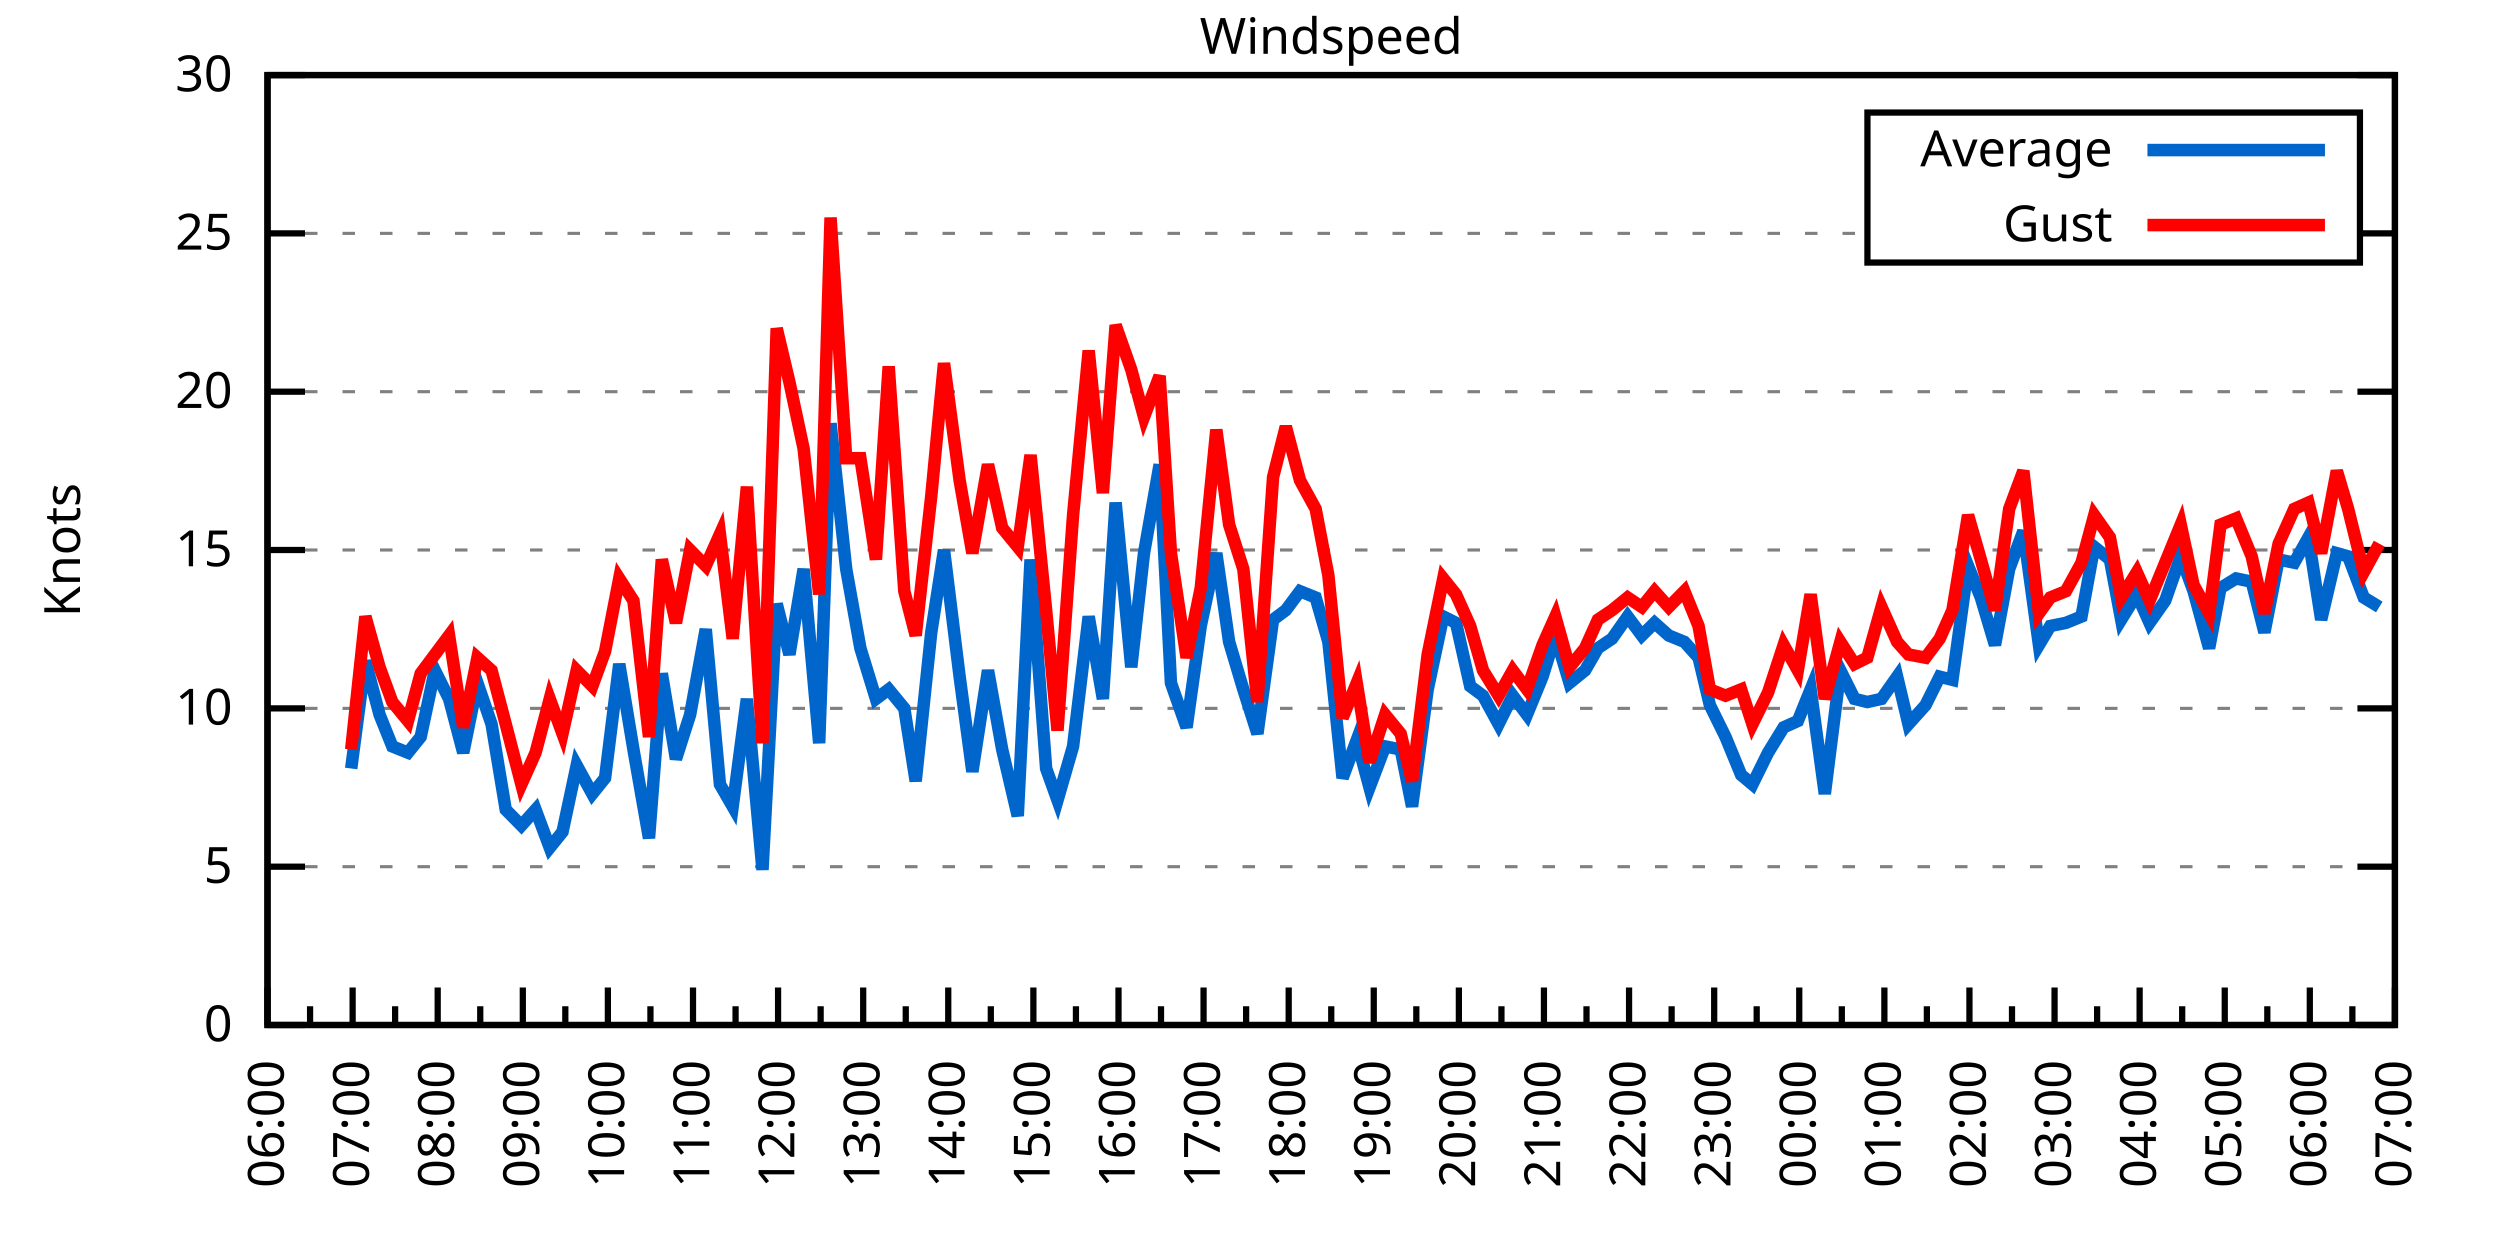
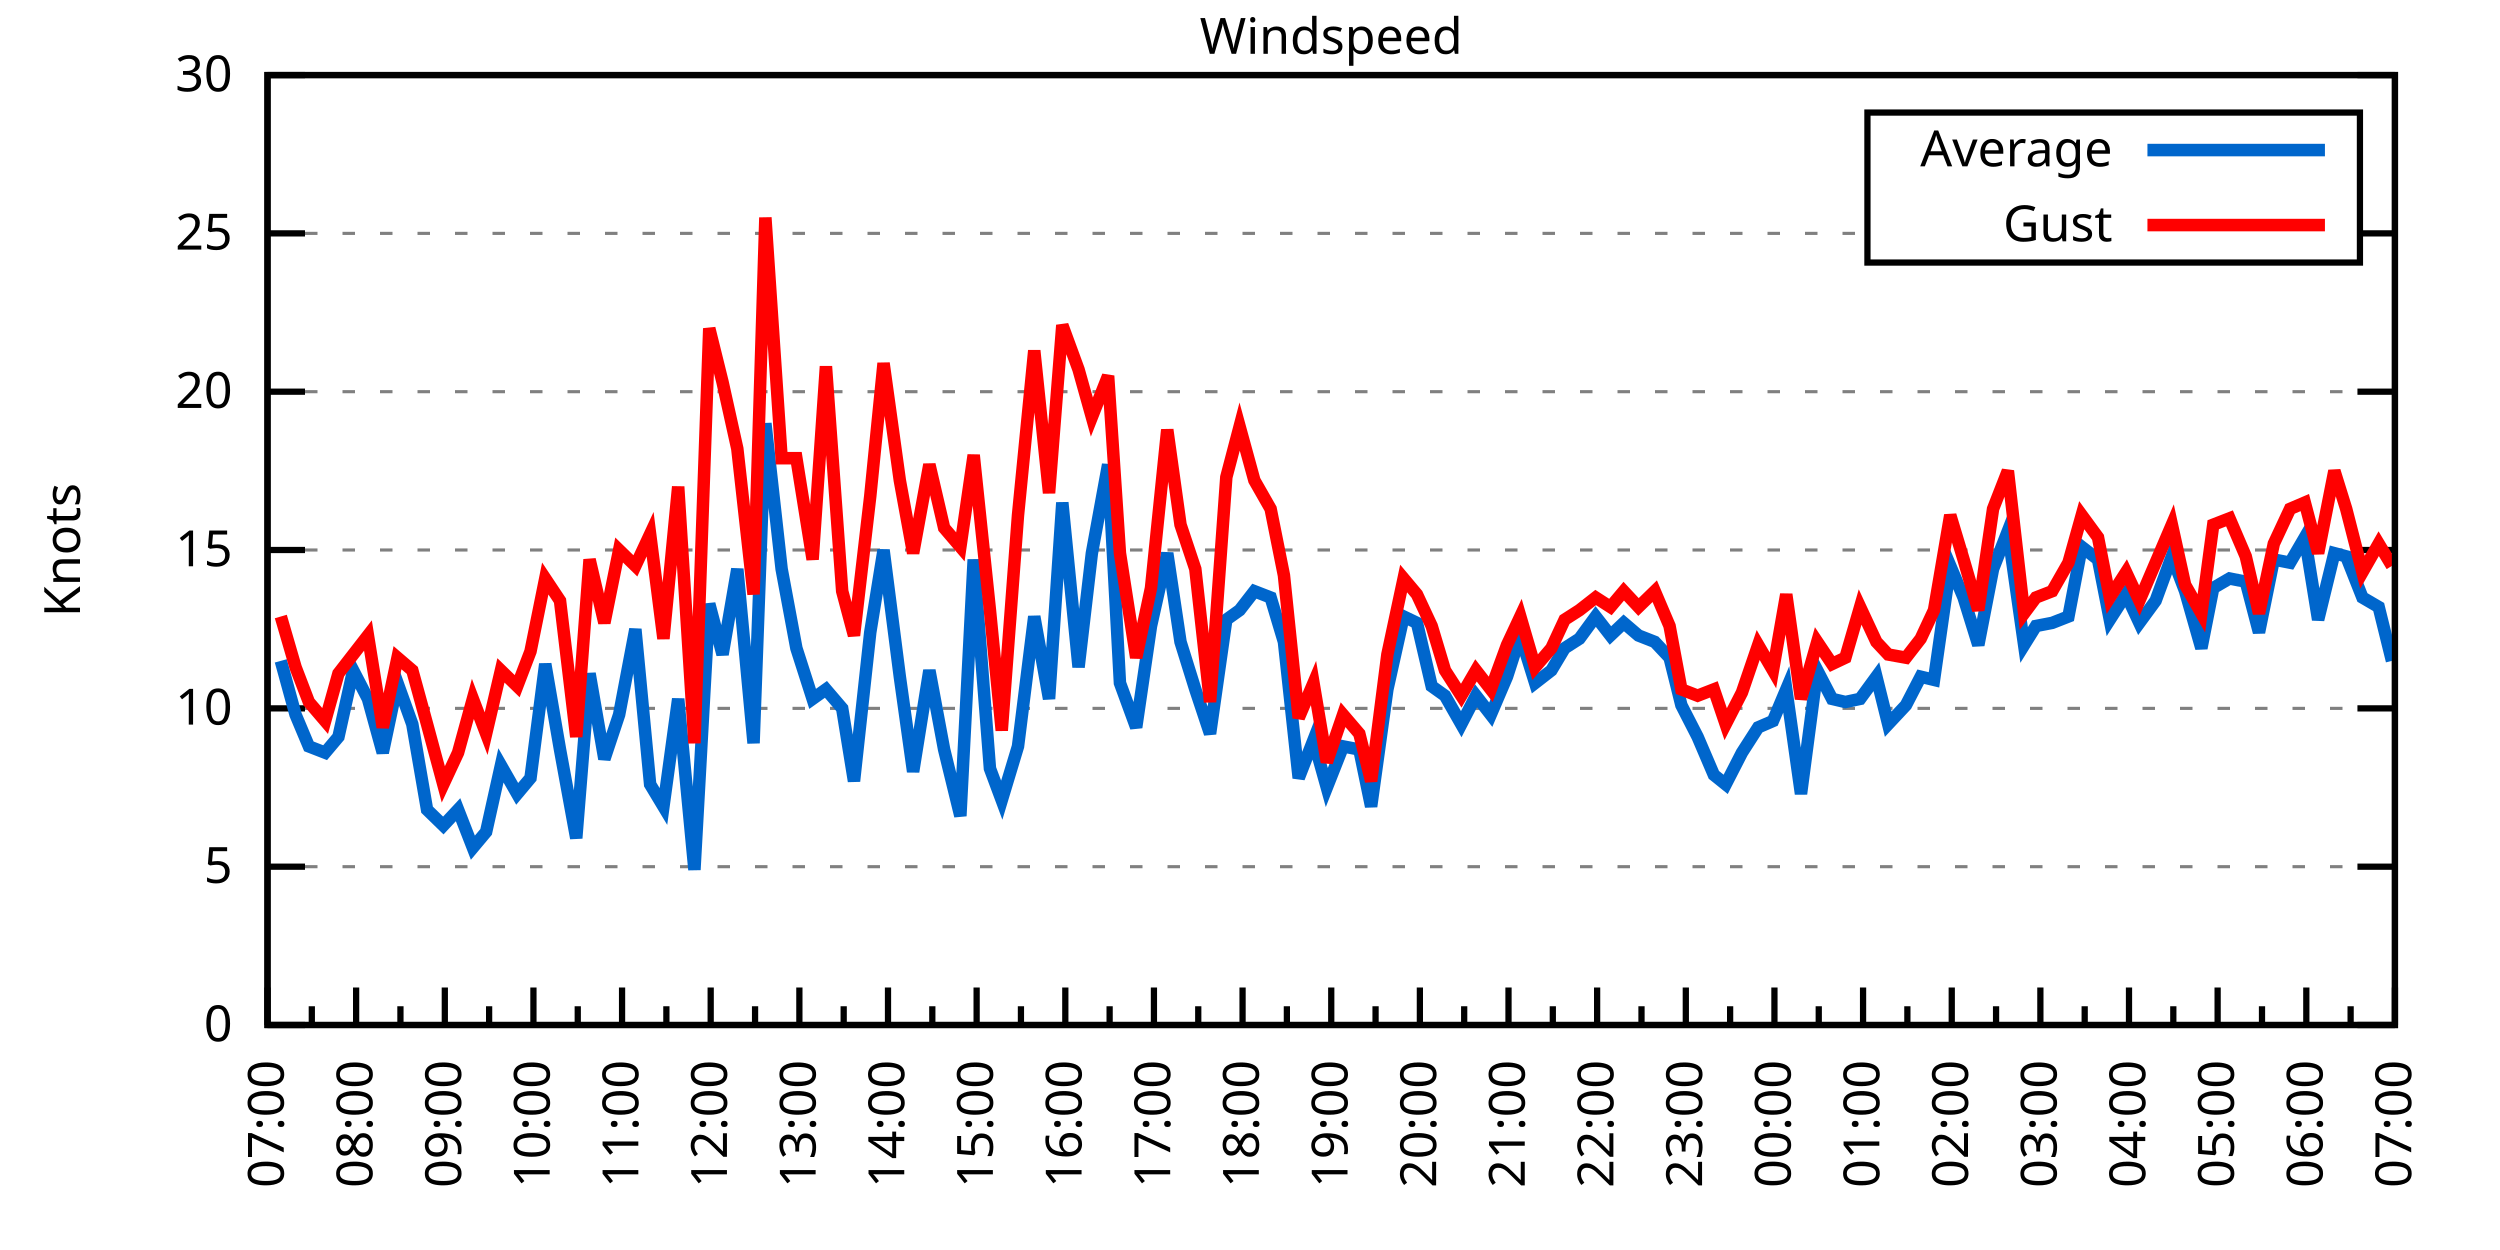
<svg xmlns="http://www.w3.org/2000/svg" xmlns:xlink="http://www.w3.org/1999/xlink" width="400" height="200" viewBox="0 0 400 200">
  <g id="gnuplot_canvas">
    <rect x="0" y="0" width="400" height="200" fill="none" />
    <defs>
      <circle id="gpDot" r="0.5" stroke-width="0.5" stroke="currentColor" />
      <path id="gpPt0" stroke-width="0.333" stroke="currentColor" d="M-1,0 h2 M0,-1 v2" />
      <path id="gpPt1" stroke-width="0.333" stroke="currentColor" d="M-1,-1 L1,1 M1,-1 L-1,1" />
      <path id="gpPt2" stroke-width="0.333" stroke="currentColor" d="M-1,0 L1,0 M0,-1 L0,1 M-1,-1 L1,1 M-1,1 L1,-1" />
      <rect id="gpPt3" stroke-width="0.333" stroke="currentColor" x="-1" y="-1" width="2" height="2" />
      <rect id="gpPt4" stroke-width="0.333" stroke="currentColor" fill="currentColor" x="-1" y="-1" width="2" height="2" />
      <circle id="gpPt5" stroke-width="0.333" stroke="currentColor" cx="0" cy="0" r="1" />
      <use xlink:href="#gpPt5" id="gpPt6" fill="currentColor" stroke="none" />
      <path id="gpPt7" stroke-width="0.333" stroke="currentColor" d="M0,-1.33 L-1.33,0.67 L1.33,0.67 z" />
      <use xlink:href="#gpPt7" id="gpPt8" fill="currentColor" stroke="none" />
      <use xlink:href="#gpPt7" id="gpPt9" stroke="currentColor" transform="rotate(180)" />
      <use xlink:href="#gpPt9" id="gpPt10" fill="currentColor" stroke="none" />
      <use xlink:href="#gpPt3" id="gpPt11" stroke="currentColor" transform="rotate(45)" />
      <use xlink:href="#gpPt11" id="gpPt12" fill="currentColor" stroke="none" />
      <path id="gpPt13" stroke-width="0.333" stroke="currentColor" d="M0,1.330 L1.265,0.411 L0.782,-1.067 L-0.782,-1.076 L-1.265,0.411 z" />
      <use xlink:href="#gpPt13" id="gpPt14" fill="currentColor" stroke="none" />
      <filter id="textbox" filterUnits="objectBoundingBox" x="0" y="0" height="1" width="1">
        <feFlood flood-color="white" flood-opacity="1" result="bgnd" />
        <feComposite in="SourceGraphic" in2="bgnd" operator="atop" />
      </filter>
      <filter id="greybox" filterUnits="objectBoundingBox" x="0" y="0" height="1" width="1">
        <feFlood flood-color="lightgrey" flood-opacity="1" result="grey" />
        <feComposite in="SourceGraphic" in2="grey" operator="atop" />
      </filter>
    </defs>
    <g fill="none" color="white" stroke="currentColor" stroke-width="1.00" stroke-linecap="butt" stroke-linejoin="miter">
</g>
    <g fill="none" color="black" stroke="currentColor" stroke-width="1.00" stroke-linecap="butt" stroke-linejoin="miter">
      <g stroke="none" shape-rendering="crispEdges">
        <polygon fill="rgb(255, 255, 255)" points="42.80,164.00 383.18,164.00 383.18,12.02 42.80,12.02 " />
      </g>
    </g>
    <g fill="none" color="black" stroke="currentColor" stroke-width="1.00" stroke-linecap="butt" stroke-linejoin="miter">
</g>
    <g fill="none" color="black" stroke="black" stroke-width="0.50" stroke-linecap="butt" stroke-linejoin="miter">
</g>
    <g fill="none" color="gray" stroke="currentColor" stroke-width="0.50" stroke-linecap="butt" stroke-linejoin="miter">
      <path stroke="gray" stroke-dasharray="2,4" class="gridline" d="M42.80,164.00 L383.19,164.00  " />
    </g>
    <g fill="none" color="gray" stroke="gray" stroke-width="1.00" stroke-linecap="butt" stroke-linejoin="miter">
</g>
    <g fill="none" color="black" stroke="currentColor" stroke-width="1.00" stroke-linecap="butt" stroke-linejoin="miter">
      <path stroke="black" d="M42.80,164.00 L48.80,164.00 M383.19,164.00 L377.19,164.00  " />
      <g transform="translate(37.20,166.60)" stroke="none" fill="black" font-family="Sans" font-size="8.00" text-anchor="end">
        <text>
          <tspan font-family="Sans"> 0</tspan>
        </text>
      </g>
    </g>
    <g fill="none" color="black" stroke="currentColor" stroke-width="1.00" stroke-linecap="butt" stroke-linejoin="miter">
</g>
    <g fill="none" color="black" stroke="black" stroke-width="0.50" stroke-linecap="butt" stroke-linejoin="miter">
</g>
    <g fill="none" color="gray" stroke="currentColor" stroke-width="0.50" stroke-linecap="butt" stroke-linejoin="miter">
      <path stroke="gray" stroke-dasharray="2,4" class="gridline" d="M42.80,138.67 L383.19,138.67  " />
    </g>
    <g fill="none" color="gray" stroke="gray" stroke-width="1.00" stroke-linecap="butt" stroke-linejoin="miter">
</g>
    <g fill="none" color="black" stroke="currentColor" stroke-width="1.00" stroke-linecap="butt" stroke-linejoin="miter">
      <path stroke="black" d="M42.80,138.67 L48.80,138.67 M383.19,138.67 L377.19,138.67  " />
      <g transform="translate(37.20,141.27)" stroke="none" fill="black" font-family="Sans" font-size="8.00" text-anchor="end">
        <text>
          <tspan font-family="Sans"> 5</tspan>
        </text>
      </g>
    </g>
    <g fill="none" color="black" stroke="currentColor" stroke-width="1.00" stroke-linecap="butt" stroke-linejoin="miter">
</g>
    <g fill="none" color="black" stroke="black" stroke-width="0.50" stroke-linecap="butt" stroke-linejoin="miter">
</g>
    <g fill="none" color="gray" stroke="currentColor" stroke-width="0.50" stroke-linecap="butt" stroke-linejoin="miter">
      <path stroke="gray" stroke-dasharray="2,4" class="gridline" d="M42.80,113.34 L383.19,113.34  " />
    </g>
    <g fill="none" color="gray" stroke="gray" stroke-width="1.00" stroke-linecap="butt" stroke-linejoin="miter">
</g>
    <g fill="none" color="black" stroke="currentColor" stroke-width="1.00" stroke-linecap="butt" stroke-linejoin="miter">
      <path stroke="black" d="M42.80,113.34 L48.80,113.34 M383.19,113.34 L377.19,113.34  " />
      <g transform="translate(37.20,115.94)" stroke="none" fill="black" font-family="Sans" font-size="8.00" text-anchor="end">
        <text>
          <tspan font-family="Sans"> 10</tspan>
        </text>
      </g>
    </g>
    <g fill="none" color="black" stroke="currentColor" stroke-width="1.00" stroke-linecap="butt" stroke-linejoin="miter">
</g>
    <g fill="none" color="black" stroke="black" stroke-width="0.50" stroke-linecap="butt" stroke-linejoin="miter">
</g>
    <g fill="none" color="gray" stroke="currentColor" stroke-width="0.50" stroke-linecap="butt" stroke-linejoin="miter">
      <path stroke="gray" stroke-dasharray="2,4" class="gridline" d="M42.80,88.00 L383.19,88.00  " />
    </g>
    <g fill="none" color="gray" stroke="gray" stroke-width="1.00" stroke-linecap="butt" stroke-linejoin="miter">
</g>
    <g fill="none" color="black" stroke="currentColor" stroke-width="1.00" stroke-linecap="butt" stroke-linejoin="miter">
      <path stroke="black" d="M42.80,88.00 L48.80,88.00 M383.19,88.00 L377.19,88.00  " />
      <g transform="translate(37.20,90.60)" stroke="none" fill="black" font-family="Sans" font-size="8.00" text-anchor="end">
        <text>
          <tspan font-family="Sans"> 15</tspan>
        </text>
      </g>
    </g>
    <g fill="none" color="black" stroke="currentColor" stroke-width="1.00" stroke-linecap="butt" stroke-linejoin="miter">
</g>
    <g fill="none" color="black" stroke="black" stroke-width="0.50" stroke-linecap="butt" stroke-linejoin="miter">
</g>
    <g fill="none" color="gray" stroke="currentColor" stroke-width="0.50" stroke-linecap="butt" stroke-linejoin="miter">
      <path stroke="gray" stroke-dasharray="2,4" class="gridline" d="M42.80,62.67 L383.19,62.67  " />
    </g>
    <g fill="none" color="gray" stroke="gray" stroke-width="1.00" stroke-linecap="butt" stroke-linejoin="miter">
</g>
    <g fill="none" color="black" stroke="currentColor" stroke-width="1.00" stroke-linecap="butt" stroke-linejoin="miter">
      <path stroke="black" d="M42.80,62.67 L48.80,62.67 M383.19,62.67 L377.19,62.67  " />
      <g transform="translate(37.20,65.27)" stroke="none" fill="black" font-family="Sans" font-size="8.00" text-anchor="end">
        <text>
          <tspan font-family="Sans"> 20</tspan>
        </text>
      </g>
    </g>
    <g fill="none" color="black" stroke="currentColor" stroke-width="1.00" stroke-linecap="butt" stroke-linejoin="miter">
</g>
    <g fill="none" color="black" stroke="black" stroke-width="0.50" stroke-linecap="butt" stroke-linejoin="miter">
</g>
    <g fill="none" color="gray" stroke="currentColor" stroke-width="0.50" stroke-linecap="butt" stroke-linejoin="miter">
      <path stroke="gray" stroke-dasharray="2,4" class="gridline" d="M42.80,37.34 L298.79,37.34 M377.59,37.34 L383.19,37.34  " />
    </g>
    <g fill="none" color="gray" stroke="gray" stroke-width="1.00" stroke-linecap="butt" stroke-linejoin="miter">
</g>
    <g fill="none" color="black" stroke="currentColor" stroke-width="1.00" stroke-linecap="butt" stroke-linejoin="miter">
      <path stroke="black" d="M42.80,37.34 L48.80,37.34 M383.19,37.34 L377.19,37.34  " />
      <g transform="translate(37.20,39.94)" stroke="none" fill="black" font-family="Sans" font-size="8.00" text-anchor="end">
        <text>
          <tspan font-family="Sans"> 25</tspan>
        </text>
      </g>
    </g>
    <g fill="none" color="black" stroke="currentColor" stroke-width="1.00" stroke-linecap="butt" stroke-linejoin="miter">
</g>
    <g fill="none" color="black" stroke="black" stroke-width="0.50" stroke-linecap="butt" stroke-linejoin="miter">
</g>
    <g fill="none" color="gray" stroke="currentColor" stroke-width="0.50" stroke-linecap="butt" stroke-linejoin="miter">
      <path stroke="gray" stroke-dasharray="2,4" class="gridline" d="M42.80,12.01 L383.19,12.01  " />
    </g>
    <g fill="none" color="gray" stroke="gray" stroke-width="1.00" stroke-linecap="butt" stroke-linejoin="miter">
</g>
    <g fill="none" color="black" stroke="currentColor" stroke-width="1.00" stroke-linecap="butt" stroke-linejoin="miter">
      <path stroke="black" d="M42.80,12.01 L48.80,12.01 M383.19,12.01 L377.19,12.01  " />
      <g transform="translate(37.20,14.61)" stroke="none" fill="black" font-family="Sans" font-size="8.00" text-anchor="end">
        <text>
          <tspan font-family="Sans"> 30</tspan>
        </text>
      </g>
    </g>
    <g fill="none" color="black" stroke="currentColor" stroke-width="1.00" stroke-linecap="butt" stroke-linejoin="miter">
      <path stroke="black" d="M42.80,164.00 L42.80,158.00  " />
      <g transform="translate(45.40,169.60) rotate(270)" stroke="none" fill="black" font-family="Sans" font-size="8.00" text-anchor="end">
        <text>
+           <tspan font-family="Sans">07:00</tspan>
+         </text>
+       </g>
+     </g>
+     <g fill="none" color="black" stroke="currentColor" stroke-width="1.00" stroke-linecap="butt" stroke-linejoin="miter">
+       <path stroke="black" d="M49.89,164.00 L49.89,161.00 M56.98,164.00 L56.98,158.00  " />
+       <g transform="translate(59.58,169.60) rotate(270)" stroke="none" fill="black" font-family="Sans" font-size="8.00" text-anchor="end">
+         <text>
+           <tspan font-family="Sans">08:00</tspan>
+         </text>
+       </g>
+     </g>
+     <g fill="none" color="black" stroke="currentColor" stroke-width="1.00" stroke-linecap="butt" stroke-linejoin="miter">
+       <path stroke="black" d="M64.07,164.00 L64.07,161.00 M71.17,164.00 L71.17,158.00  " />
+       <g transform="translate(73.77,169.60) rotate(270)" stroke="none" fill="black" font-family="Sans" font-size="8.00" text-anchor="end">
+         <text>
+           <tspan font-family="Sans">09:00</tspan>
+         </text>
+       </g>
+     </g>
+     <g fill="none" color="black" stroke="currentColor" stroke-width="1.00" stroke-linecap="butt" stroke-linejoin="miter">
+       <path stroke="black" d="M78.26,164.00 L78.26,161.00 M85.35,164.00 L85.35,158.00  " />
+       <g transform="translate(87.95,169.60) rotate(270)" stroke="none" fill="black" font-family="Sans" font-size="8.00" text-anchor="end">
+         <text>
+           <tspan font-family="Sans">10:00</tspan>
+         </text>
+       </g>
+     </g>
+     <g fill="none" color="black" stroke="currentColor" stroke-width="1.00" stroke-linecap="butt" stroke-linejoin="miter">
+       <path stroke="black" d="M92.44,164.00 L92.44,161.00 M99.53,164.00 L99.53,158.00  " />
+       <g transform="translate(102.13,169.60) rotate(270)" stroke="none" fill="black" font-family="Sans" font-size="8.00" text-anchor="end">
+         <text>
+           <tspan font-family="Sans">11:00</tspan>
+         </text>
+       </g>
+     </g>
+     <g fill="none" color="black" stroke="currentColor" stroke-width="1.00" stroke-linecap="butt" stroke-linejoin="miter">
+       <path stroke="black" d="M106.62,164.00 L106.62,161.00 M113.71,164.00 L113.71,158.00  " />
+       <g transform="translate(116.31,169.60) rotate(270)" stroke="none" fill="black" font-family="Sans" font-size="8.00" text-anchor="end">
+         <text>
+           <tspan font-family="Sans">12:00</tspan>
+         </text>
+       </g>
+     </g>
+     <g fill="none" color="black" stroke="currentColor" stroke-width="1.00" stroke-linecap="butt" stroke-linejoin="miter">
+       <path stroke="black" d="M120.81,164.00 L120.81,161.00 M127.90,164.00 L127.90,158.00  " />
+       <g transform="translate(130.50,169.60) rotate(270)" stroke="none" fill="black" font-family="Sans" font-size="8.00" text-anchor="end">
+         <text>
+           <tspan font-family="Sans">13:00</tspan>
+         </text>
+       </g>
+     </g>
+     <g fill="none" color="black" stroke="currentColor" stroke-width="1.00" stroke-linecap="butt" stroke-linejoin="miter">
+       <path stroke="black" d="M134.99,164.00 L134.99,161.00 M142.08,164.00 L142.08,158.00  " />
+       <g transform="translate(144.68,169.60) rotate(270)" stroke="none" fill="black" font-family="Sans" font-size="8.00" text-anchor="end">
+         <text>
+           <tspan font-family="Sans">14:00</tspan>
+         </text>
+       </g>
+     </g>
+     <g fill="none" color="black" stroke="currentColor" stroke-width="1.00" stroke-linecap="butt" stroke-linejoin="miter">
+       <path stroke="black" d="M149.17,164.00 L149.17,161.00 M156.26,164.00 L156.26,158.00  " />
+       <g transform="translate(158.86,169.60) rotate(270)" stroke="none" fill="black" font-family="Sans" font-size="8.00" text-anchor="end">
+         <text>
+           <tspan font-family="Sans">15:00</tspan>
+         </text>
+       </g>
+     </g>
+     <g fill="none" color="black" stroke="currentColor" stroke-width="1.00" stroke-linecap="butt" stroke-linejoin="miter">
+       <path stroke="black" d="M163.35,164.00 L163.35,161.00 M170.45,164.00 L170.45,158.00  " />
+       <g transform="translate(173.05,169.60) rotate(270)" stroke="none" fill="black" font-family="Sans" font-size="8.00" text-anchor="end">
+         <text>
+           <tspan font-family="Sans">16:00</tspan>
+         </text>
+       </g>
+     </g>
+     <g fill="none" color="black" stroke="currentColor" stroke-width="1.00" stroke-linecap="butt" stroke-linejoin="miter">
+       <path stroke="black" d="M177.54,164.00 L177.54,161.00 M184.63,164.00 L184.63,158.00  " />
+       <g transform="translate(187.23,169.60) rotate(270)" stroke="none" fill="black" font-family="Sans" font-size="8.00" text-anchor="end">
+         <text>
+           <tspan font-family="Sans">17:00</tspan>
+         </text>
+       </g>
+     </g>
+     <g fill="none" color="black" stroke="currentColor" stroke-width="1.00" stroke-linecap="butt" stroke-linejoin="miter">
+       <path stroke="black" d="M191.72,164.00 L191.72,161.00 M198.81,164.00 L198.81,158.00  " />
+       <g transform="translate(201.41,169.60) rotate(270)" stroke="none" fill="black" font-family="Sans" font-size="8.00" text-anchor="end">
+         <text>
+           <tspan font-family="Sans">18:00</tspan>
+         </text>
+       </g>
+     </g>
+     <g fill="none" color="black" stroke="currentColor" stroke-width="1.00" stroke-linecap="butt" stroke-linejoin="miter">
+       <path stroke="black" d="M205.90,164.00 L205.90,161.00 M213.00,164.00 L213.00,158.00  " />
+       <g transform="translate(215.60,169.60) rotate(270)" stroke="none" fill="black" font-family="Sans" font-size="8.00" text-anchor="end">
+         <text>
+           <tspan font-family="Sans">19:00</tspan>
+         </text>
+       </g>
+     </g>
+     <g fill="none" color="black" stroke="currentColor" stroke-width="1.00" stroke-linecap="butt" stroke-linejoin="miter">
+       <path stroke="black" d="M220.09,164.00 L220.09,161.00 M227.18,164.00 L227.18,158.00  " />
+       <g transform="translate(229.78,169.60) rotate(270)" stroke="none" fill="black" font-family="Sans" font-size="8.00" text-anchor="end">
+         <text>
+           <tspan font-family="Sans">20:00</tspan>
+         </text>
+       </g>
+     </g>
+     <g fill="none" color="black" stroke="currentColor" stroke-width="1.00" stroke-linecap="butt" stroke-linejoin="miter">
+       <path stroke="black" d="M234.27,164.00 L234.27,161.00 M241.36,164.00 L241.36,158.00  " />
+       <g transform="translate(243.96,169.60) rotate(270)" stroke="none" fill="black" font-family="Sans" font-size="8.00" text-anchor="end">
+         <text>
+           <tspan font-family="Sans">21:00</tspan>
+         </text>
+       </g>
+     </g>
+     <g fill="none" color="black" stroke="currentColor" stroke-width="1.00" stroke-linecap="butt" stroke-linejoin="miter">
+       <path stroke="black" d="M248.45,164.00 L248.45,161.00 M255.54,164.00 L255.54,158.00  " />
+       <g transform="translate(258.14,169.60) rotate(270)" stroke="none" fill="black" font-family="Sans" font-size="8.00" text-anchor="end">
+         <text>
+           <tspan font-family="Sans">22:00</tspan>
+         </text>
+       </g>
+     </g>
+     <g fill="none" color="black" stroke="currentColor" stroke-width="1.00" stroke-linecap="butt" stroke-linejoin="miter">
+       <path stroke="black" d="M262.64,164.00 L262.64,161.00 M269.73,164.00 L269.73,158.00  " />
+       <g transform="translate(272.33,169.60) rotate(270)" stroke="none" fill="black" font-family="Sans" font-size="8.00" text-anchor="end">
+         <text>
+           <tspan font-family="Sans">23:00</tspan>
+         </text>
+       </g>
+     </g>
+     <g fill="none" color="black" stroke="currentColor" stroke-width="1.00" stroke-linecap="butt" stroke-linejoin="miter">
+       <path stroke="black" d="M276.82,164.00 L276.82,161.00 M283.91,164.00 L283.91,158.00  " />
+       <g transform="translate(286.51,169.60) rotate(270)" stroke="none" fill="black" font-family="Sans" font-size="8.00" text-anchor="end">
+         <text>
+           <tspan font-family="Sans">00:00</tspan>
+         </text>
+       </g>
+     </g>
+     <g fill="none" color="black" stroke="currentColor" stroke-width="1.00" stroke-linecap="butt" stroke-linejoin="miter">
+       <path stroke="black" d="M291.00,164.00 L291.00,161.00 M298.09,164.00 L298.09,158.00  " />
+       <g transform="translate(300.69,169.60) rotate(270)" stroke="none" fill="black" font-family="Sans" font-size="8.00" text-anchor="end">
+         <text>
+           <tspan font-family="Sans">01:00</tspan>
+         </text>
+       </g>
+     </g>
+     <g fill="none" color="black" stroke="currentColor" stroke-width="1.00" stroke-linecap="butt" stroke-linejoin="miter">
+       <path stroke="black" d="M305.18,164.00 L305.18,161.00 M312.28,164.00 L312.28,158.00  " />
+       <g transform="translate(314.88,169.60) rotate(270)" stroke="none" fill="black" font-family="Sans" font-size="8.00" text-anchor="end">
+         <text>
+           <tspan font-family="Sans">02:00</tspan>
+         </text>
+       </g>
+     </g>
+     <g fill="none" color="black" stroke="currentColor" stroke-width="1.00" stroke-linecap="butt" stroke-linejoin="miter">
+       <path stroke="black" d="M319.37,164.00 L319.37,161.00 M326.46,164.00 L326.46,158.00  " />
+       <g transform="translate(329.06,169.60) rotate(270)" stroke="none" fill="black" font-family="Sans" font-size="8.00" text-anchor="end">
+         <text>
+           <tspan font-family="Sans">03:00</tspan>
+         </text>
+       </g>
+     </g>
+     <g fill="none" color="black" stroke="currentColor" stroke-width="1.00" stroke-linecap="butt" stroke-linejoin="miter">
+       <path stroke="black" d="M333.55,164.00 L333.55,161.00 M340.64,164.00 L340.64,158.00  " />
+       <g transform="translate(343.24,169.60) rotate(270)" stroke="none" fill="black" font-family="Sans" font-size="8.00" text-anchor="end">
+         <text>
+           <tspan font-family="Sans">04:00</tspan>
+         </text>
+       </g>
+     </g>
+     <g fill="none" color="black" stroke="currentColor" stroke-width="1.00" stroke-linecap="butt" stroke-linejoin="miter">
+       <path stroke="black" d="M347.73,164.00 L347.73,161.00 M354.82,164.00 L354.82,158.00  " />
+       <g transform="translate(357.42,169.60) rotate(270)" stroke="none" fill="black" font-family="Sans" font-size="8.00" text-anchor="end">
+         <text>
+           <tspan font-family="Sans">05:00</tspan>
+         </text>
+       </g>
+     </g>
+     <g fill="none" color="black" stroke="currentColor" stroke-width="1.00" stroke-linecap="butt" stroke-linejoin="miter">
+       <path stroke="black" d="M361.92,164.00 L361.92,161.00 M369.01,164.00 L369.01,158.00  " />
+       <g transform="translate(371.61,169.60) rotate(270)" stroke="none" fill="black" font-family="Sans" font-size="8.00" text-anchor="end">
+         <text>
          <tspan font-family="Sans">06:00</tspan>
        </text>
      </g>
    </g>
    <g fill="none" color="black" stroke="currentColor" stroke-width="1.00" stroke-linecap="butt" stroke-linejoin="miter">
-       <path stroke="black" d="M49.61,164.00 L49.61,161.00 M56.42,164.00 L56.42,158.00  " />
-       <g transform="translate(59.02,169.60) rotate(270)" stroke="none" fill="black" font-family="Sans" font-size="8.00" text-anchor="end">
-         <text>
-           <tspan font-family="Sans">07:00</tspan>
-         </text>
-       </g>
-     </g>
-     <g fill="none" color="black" stroke="currentColor" stroke-width="1.00" stroke-linecap="butt" stroke-linejoin="miter">
-       <path stroke="black" d="M63.22,164.00 L63.22,161.00 M70.03,164.00 L70.03,158.00  " />
-       <g transform="translate(72.63,169.60) rotate(270)" stroke="none" fill="black" font-family="Sans" font-size="8.00" text-anchor="end">
-         <text>
-           <tspan font-family="Sans">08:00</tspan>
-         </text>
-       </g>
-     </g>
-     <g fill="none" color="black" stroke="currentColor" stroke-width="1.00" stroke-linecap="butt" stroke-linejoin="miter">
-       <path stroke="black" d="M76.84,164.00 L76.84,161.00 M83.65,164.00 L83.65,158.00  " />
-       <g transform="translate(86.25,169.60) rotate(270)" stroke="none" fill="black" font-family="Sans" font-size="8.00" text-anchor="end">
-         <text>
-           <tspan font-family="Sans">09:00</tspan>
-         </text>
-       </g>
-     </g>
-     <g fill="none" color="black" stroke="currentColor" stroke-width="1.00" stroke-linecap="butt" stroke-linejoin="miter">
-       <path stroke="black" d="M90.45,164.00 L90.45,161.00 M97.26,164.00 L97.26,158.00  " />
-       <g transform="translate(99.86,169.60) rotate(270)" stroke="none" fill="black" font-family="Sans" font-size="8.00" text-anchor="end">
-         <text>
-           <tspan font-family="Sans">10:00</tspan>
-         </text>
-       </g>
-     </g>
-     <g fill="none" color="black" stroke="currentColor" stroke-width="1.00" stroke-linecap="butt" stroke-linejoin="miter">
-       <path stroke="black" d="M104.07,164.00 L104.07,161.00 M110.88,164.00 L110.88,158.00  " />
-       <g transform="translate(113.48,169.60) rotate(270)" stroke="none" fill="black" font-family="Sans" font-size="8.00" text-anchor="end">
-         <text>
-           <tspan font-family="Sans">11:00</tspan>
-         </text>
-       </g>
-     </g>
-     <g fill="none" color="black" stroke="currentColor" stroke-width="1.00" stroke-linecap="butt" stroke-linejoin="miter">
-       <path stroke="black" d="M117.69,164.00 L117.69,161.00 M124.49,164.00 L124.49,158.00  " />
-       <g transform="translate(127.09,169.60) rotate(270)" stroke="none" fill="black" font-family="Sans" font-size="8.00" text-anchor="end">
-         <text>
-           <tspan font-family="Sans">12:00</tspan>
-         </text>
-       </g>
-     </g>
-     <g fill="none" color="black" stroke="currentColor" stroke-width="1.00" stroke-linecap="butt" stroke-linejoin="miter">
-       <path stroke="black" d="M131.30,164.00 L131.30,161.00 M138.11,164.00 L138.11,158.00  " />
-       <g transform="translate(140.71,169.60) rotate(270)" stroke="none" fill="black" font-family="Sans" font-size="8.00" text-anchor="end">
-         <text>
-           <tspan font-family="Sans">13:00</tspan>
-         </text>
-       </g>
-     </g>
-     <g fill="none" color="black" stroke="currentColor" stroke-width="1.00" stroke-linecap="butt" stroke-linejoin="miter">
-       <path stroke="black" d="M144.92,164.00 L144.92,161.00 M151.72,164.00 L151.72,158.00  " />
-       <g transform="translate(154.32,169.60) rotate(270)" stroke="none" fill="black" font-family="Sans" font-size="8.00" text-anchor="end">
-         <text>
-           <tspan font-family="Sans">14:00</tspan>
-         </text>
-       </g>
-     </g>
-     <g fill="none" color="black" stroke="currentColor" stroke-width="1.00" stroke-linecap="butt" stroke-linejoin="miter">
-       <path stroke="black" d="M158.53,164.00 L158.53,161.00 M165.34,164.00 L165.34,158.00  " />
-       <g transform="translate(167.94,169.60) rotate(270)" stroke="none" fill="black" font-family="Sans" font-size="8.00" text-anchor="end">
-         <text>
-           <tspan font-family="Sans">15:00</tspan>
-         </text>
-       </g>
-     </g>
-     <g fill="none" color="black" stroke="currentColor" stroke-width="1.00" stroke-linecap="butt" stroke-linejoin="miter">
-       <path stroke="black" d="M172.15,164.00 L172.15,161.00 M178.96,164.00 L178.96,158.00  " />
-       <g transform="translate(181.56,169.60) rotate(270)" stroke="none" fill="black" font-family="Sans" font-size="8.00" text-anchor="end">
-         <text>
-           <tspan font-family="Sans">16:00</tspan>
-         </text>
-       </g>
-     </g>
-     <g fill="none" color="black" stroke="currentColor" stroke-width="1.00" stroke-linecap="butt" stroke-linejoin="miter">
-       <path stroke="black" d="M185.76,164.00 L185.76,161.00 M192.57,164.00 L192.57,158.00  " />
-       <g transform="translate(195.17,169.60) rotate(270)" stroke="none" fill="black" font-family="Sans" font-size="8.00" text-anchor="end">
-         <text>
-           <tspan font-family="Sans">17:00</tspan>
-         </text>
-       </g>
-     </g>
-     <g fill="none" color="black" stroke="currentColor" stroke-width="1.00" stroke-linecap="butt" stroke-linejoin="miter">
-       <path stroke="black" d="M199.38,164.00 L199.38,161.00 M206.19,164.00 L206.19,158.00  " />
-       <g transform="translate(208.79,169.60) rotate(270)" stroke="none" fill="black" font-family="Sans" font-size="8.00" text-anchor="end">
-         <text>
-           <tspan font-family="Sans">18:00</tspan>
-         </text>
-       </g>
-     </g>
-     <g fill="none" color="black" stroke="currentColor" stroke-width="1.00" stroke-linecap="butt" stroke-linejoin="miter">
-       <path stroke="black" d="M213.00,164.00 L213.00,161.00 M219.80,164.00 L219.80,158.00  " />
-       <g transform="translate(222.40,169.60) rotate(270)" stroke="none" fill="black" font-family="Sans" font-size="8.00" text-anchor="end">
-         <text>
-           <tspan font-family="Sans">19:00</tspan>
-         </text>
-       </g>
-     </g>
-     <g fill="none" color="black" stroke="currentColor" stroke-width="1.00" stroke-linecap="butt" stroke-linejoin="miter">
-       <path stroke="black" d="M226.61,164.00 L226.61,161.00 M233.42,164.00 L233.42,158.00  " />
-       <g transform="translate(236.02,169.60) rotate(270)" stroke="none" fill="black" font-family="Sans" font-size="8.00" text-anchor="end">
-         <text>
-           <tspan font-family="Sans">20:00</tspan>
-         </text>
-       </g>
-     </g>
-     <g fill="none" color="black" stroke="currentColor" stroke-width="1.00" stroke-linecap="butt" stroke-linejoin="miter">
-       <path stroke="black" d="M240.23,164.00 L240.23,161.00 M247.03,164.00 L247.03,158.00  " />
-       <g transform="translate(249.63,169.60) rotate(270)" stroke="none" fill="black" font-family="Sans" font-size="8.00" text-anchor="end">
-         <text>
-           <tspan font-family="Sans">21:00</tspan>
-         </text>
-       </g>
-     </g>
-     <g fill="none" color="black" stroke="currentColor" stroke-width="1.00" stroke-linecap="butt" stroke-linejoin="miter">
-       <path stroke="black" d="M253.84,164.00 L253.84,161.00 M260.65,164.00 L260.65,158.00  " />
-       <g transform="translate(263.25,169.60) rotate(270)" stroke="none" fill="black" font-family="Sans" font-size="8.00" text-anchor="end">
-         <text>
-           <tspan font-family="Sans">22:00</tspan>
-         </text>
-       </g>
-     </g>
-     <g fill="none" color="black" stroke="currentColor" stroke-width="1.00" stroke-linecap="butt" stroke-linejoin="miter">
-       <path stroke="black" d="M267.46,164.00 L267.46,161.00 M274.27,164.00 L274.27,158.00  " />
-       <g transform="translate(276.87,169.60) rotate(270)" stroke="none" fill="black" font-family="Sans" font-size="8.00" text-anchor="end">
-         <text>
-           <tspan font-family="Sans">23:00</tspan>
-         </text>
-       </g>
-     </g>
-     <g fill="none" color="black" stroke="currentColor" stroke-width="1.00" stroke-linecap="butt" stroke-linejoin="miter">
-       <path stroke="black" d="M281.07,164.00 L281.07,161.00 M287.88,164.00 L287.88,158.00  " />
-       <g transform="translate(290.48,169.60) rotate(270)" stroke="none" fill="black" font-family="Sans" font-size="8.00" text-anchor="end">
-         <text>
-           <tspan font-family="Sans">00:00</tspan>
-         </text>
-       </g>
-     </g>
-     <g fill="none" color="black" stroke="currentColor" stroke-width="1.00" stroke-linecap="butt" stroke-linejoin="miter">
-       <path stroke="black" d="M294.69,164.00 L294.69,161.00 M301.50,164.00 L301.50,158.00  " />
-       <g transform="translate(304.10,169.60) rotate(270)" stroke="none" fill="black" font-family="Sans" font-size="8.00" text-anchor="end">
-         <text>
-           <tspan font-family="Sans">01:00</tspan>
-         </text>
-       </g>
-     </g>
-     <g fill="none" color="black" stroke="currentColor" stroke-width="1.00" stroke-linecap="butt" stroke-linejoin="miter">
-       <path stroke="black" d="M308.30,164.00 L308.30,161.00 M315.11,164.00 L315.11,158.00  " />
-       <g transform="translate(317.71,169.60) rotate(270)" stroke="none" fill="black" font-family="Sans" font-size="8.00" text-anchor="end">
-         <text>
-           <tspan font-family="Sans">02:00</tspan>
-         </text>
-       </g>
-     </g>
-     <g fill="none" color="black" stroke="currentColor" stroke-width="1.00" stroke-linecap="butt" stroke-linejoin="miter">
-       <path stroke="black" d="M321.92,164.00 L321.92,161.00 M328.73,164.00 L328.73,158.00  " />
-       <g transform="translate(331.33,169.60) rotate(270)" stroke="none" fill="black" font-family="Sans" font-size="8.00" text-anchor="end">
-         <text>
-           <tspan font-family="Sans">03:00</tspan>
-         </text>
-       </g>
-     </g>
-     <g fill="none" color="black" stroke="currentColor" stroke-width="1.00" stroke-linecap="butt" stroke-linejoin="miter">
-       <path stroke="black" d="M335.54,164.00 L335.54,161.00 M342.34,164.00 L342.34,158.00  " />
-       <g transform="translate(344.94,169.60) rotate(270)" stroke="none" fill="black" font-family="Sans" font-size="8.00" text-anchor="end">
-         <text>
-           <tspan font-family="Sans">04:00</tspan>
-         </text>
-       </g>
-     </g>
-     <g fill="none" color="black" stroke="currentColor" stroke-width="1.00" stroke-linecap="butt" stroke-linejoin="miter">
-       <path stroke="black" d="M349.15,164.00 L349.15,161.00 M355.96,164.00 L355.96,158.00  " />
-       <g transform="translate(358.56,169.60) rotate(270)" stroke="none" fill="black" font-family="Sans" font-size="8.00" text-anchor="end">
-         <text>
-           <tspan font-family="Sans">05:00</tspan>
-         </text>
-       </g>
-     </g>
-     <g fill="none" color="black" stroke="currentColor" stroke-width="1.00" stroke-linecap="butt" stroke-linejoin="miter">
-       <path stroke="black" d="M362.77,164.00 L362.77,161.00 M369.57,164.00 L369.57,158.00  " />
-       <g transform="translate(372.17,169.60) rotate(270)" stroke="none" fill="black" font-family="Sans" font-size="8.00" text-anchor="end">
-         <text>
-           <tspan font-family="Sans">06:00</tspan>
-         </text>
-       </g>
-     </g>
-     <g fill="none" color="black" stroke="currentColor" stroke-width="1.00" stroke-linecap="butt" stroke-linejoin="miter">
-       <path stroke="black" d="M376.38,164.00 L376.38,161.00 M383.19,164.00 L383.19,158.00  " />
+       <path stroke="black" d="M376.10,164.00 L376.10,161.00 M383.19,164.00 L383.19,158.00  " />
      <g transform="translate(385.79,169.60) rotate(270)" stroke="none" fill="black" font-family="Sans" font-size="8.00" text-anchor="end">
        <text>
          <tspan font-family="Sans">07:00</tspan>
        </text>
      </g>
    </g>
    <g fill="none" color="black" stroke="currentColor" stroke-width="1.00" stroke-linecap="butt" stroke-linejoin="miter">
</g>
    <g fill="none" color="black" stroke="currentColor" stroke-width="1.00" stroke-linecap="butt" stroke-linejoin="miter">
      <path stroke="black" d="M42.80,12.01 L42.80,164.00 L383.19,164.00 L383.19,12.01 L42.80,12.01 Z  " />
    </g>
    <g fill="none" color="black" stroke="currentColor" stroke-width="1.00" stroke-linecap="butt" stroke-linejoin="miter">
      <g transform="translate(12.80,88.01) rotate(270)" stroke="none" fill="black" font-family="Sans" font-size="8.00" text-anchor="middle">
        <text>
          <tspan font-family="Sans">Knots</tspan>
        </text>
      </g>
    </g>
    <g fill="none" color="black" stroke="currentColor" stroke-width="1.00" stroke-linecap="butt" stroke-linejoin="miter">
</g>
    <g fill="none" color="black" stroke="currentColor" stroke-width="1.00" stroke-linecap="butt" stroke-linejoin="miter">
      <path stroke="black" d="M298.79,42.01 L298.79,18.01 L377.59,18.01 L377.59,42.01 L298.79,42.01 Z  " />
    </g>
    <g id="Windspeed_plot_1">
      <g fill="none" color="white" stroke="black" stroke-width="2.00" stroke-linecap="butt" stroke-linejoin="miter">
</g>
      <g fill="none" color="black" stroke="currentColor" stroke-width="2.00" stroke-linecap="butt" stroke-linejoin="miter">
        <g transform="translate(337.99,26.61)" stroke="none" fill="black" font-family="Sans" font-size="8.00" text-anchor="end">
          <text>
            <tspan font-family="Sans">Average</tspan>
          </text>
        </g>
      </g>
      <g fill="none" color="black" stroke="currentColor" stroke-width="2.00" stroke-linecap="butt" stroke-linejoin="miter">
-         <path stroke="rgb(  0, 102, 204)" d="M343.59,24.01 L371.99,24.01 M56.19,122.96 L58.46,105.74 L60.73,114.35 L62.77,119.42 L65.27,120.43 L67.31,117.90   L69.58,107.26 L71.85,111.82 L74.12,120.43 L76.39,109.28 L78.65,115.87 L80.92,129.55 L83.42,132.08 L85.69,129.55   L87.96,135.63 L90.00,133.10 L92.27,122.46 L94.77,127.02 L96.81,124.48 L99.08,106.24 L101.35,119.92 L103.84,134.11   L105.89,107.76 L108.15,121.44 L110.42,114.35 L112.92,100.67 L115.19,125.50 L117.23,129.04 L119.50,111.82 L122.00,139.17   L124.27,96.62 L126.31,104.72 L128.58,91.04 L131.07,118.91 L132.89,67.74 L135.39,91.04 L137.66,103.71 L140.15,111.82   L142.19,110.30 L144.69,113.34 L146.51,124.99 L149.00,101.18 L151.04,88.00 L153.54,108.27 L155.58,123.47 L158.08,107.26   L160.35,119.92 L162.84,130.56 L164.89,89.52 L167.38,122.96 L169.20,128.03 L171.69,119.42 L174.19,98.64 L176.46,111.82   L178.50,80.41 L181.00,106.75 L183.04,88.51 L185.54,74.33 L187.35,109.28 L189.85,116.38 L192.12,100.16 L194.61,88.51   L196.66,102.70 L198.93,110.30 L201.19,117.39 L203.69,99.15 L205.73,97.63 L208.00,94.59 L210.50,95.60 L212.54,102.70   L214.81,124.48 L217.08,118.40 L219.12,126.00 L221.62,119.42 L224.11,119.92 L225.93,129.04 L228.43,110.30 L230.92,98.64   L232.96,99.66 L235.23,109.79 L237.28,111.31 L239.77,115.87 L242.04,111.31 L244.31,114.35 L246.81,108.27 L248.85,101.68   L251.12,109.28 L253.61,107.26 L255.66,103.71 L257.93,102.19 L260.42,98.64 L262.69,101.68 L264.73,99.66 L267.00,101.68   L269.50,102.70 L271.77,105.23 L273.58,112.83 L276.08,117.90 L278.58,123.98 L280.39,125.50 L282.89,120.43 L285.38,116.38   L287.65,115.36 L289.70,110.30 L291.97,127.02 L294.46,107.26 L296.73,111.82 L298.77,112.32 L301.04,111.82 L303.54,108.27   L305.35,115.87 L308.08,112.83 L310.35,108.27 L312.39,108.78 L314.89,90.54 L316.93,95.60 L319.20,103.20 L321.47,91.04   L323.74,84.97 L326.23,103.20 L328.05,100.16 L330.54,99.66 L333.04,98.64 L335.08,87.50 L337.58,89.52 L339.39,99.15   L341.89,95.10 L343.93,99.66 L346.43,96.11 L348.92,89.02 L350.97,94.59 L353.46,103.71 L355.28,94.08 L357.77,92.56   L360.27,93.07 L362.31,101.18 L364.58,89.52 L367.08,90.03 L369.35,85.98 L371.39,99.15 L373.89,88.51 L375.70,89.02   L378.20,95.60 L380.69,97.12  " />
+         <path stroke="rgb(  0, 102, 204)" d="M343.59,24.01 L371.99,24.01 M44.93,105.74 L47.29,114.35 L49.42,119.42 L52.02,120.43 L54.15,117.90 L56.51,107.26   L58.87,111.82 L61.24,120.43 L63.60,109.28 L65.97,115.87 L68.33,129.55 L70.93,132.08 L73.29,129.55 L75.66,135.63   L77.78,133.10 L80.15,122.46 L82.75,127.02 L84.88,124.48 L87.24,106.24 L89.60,119.92 L92.20,134.11 L94.33,107.76   L96.70,121.44 L99.06,114.35 L101.66,100.67 L104.02,125.50 L106.15,129.04 L108.51,111.82 L111.11,139.17 L113.48,96.62   L115.61,104.72 L117.97,91.04 L120.57,118.91 L122.46,67.74 L125.06,91.04 L127.42,103.71 L130.02,111.82 L132.15,110.30   L134.75,113.34 L136.64,124.99 L139.24,101.18 L141.37,88.00 L143.97,108.27 L146.10,123.47 L148.70,107.26 L151.06,119.92   L153.66,130.56 L155.79,89.52 L158.39,122.96 L160.28,128.03 L162.88,119.42 L165.48,98.64 L167.85,111.82 L169.97,80.41   L172.57,106.75 L174.70,88.51 L177.30,74.33 L179.19,109.28 L181.79,116.38 L184.16,100.16 L186.76,88.51 L188.88,102.70   L191.25,110.30 L193.61,117.39 L196.21,99.15 L198.34,97.63 L200.70,94.59 L203.30,95.60 L205.43,102.70 L207.79,124.48   L210.16,118.40 L212.29,126.00 L214.89,119.42 L217.49,119.92 L219.38,129.04 L221.98,110.30 L224.58,98.64 L226.71,99.66   L229.07,109.79 L231.20,111.31 L233.80,115.87 L236.16,111.31 L238.52,114.35 L241.12,108.27 L243.25,101.68 L245.62,109.28   L248.22,107.26 L250.34,103.71 L252.71,102.19 L255.31,98.64 L257.67,101.68 L259.80,99.66 L262.16,101.68 L264.76,102.70   L267.13,105.23 L269.02,112.83 L271.62,117.90 L274.22,123.98 L276.11,125.50 L278.71,120.43 L281.31,116.38 L283.67,115.36   L285.80,110.30 L288.16,127.02 L290.76,107.26 L293.13,111.82 L295.26,112.32 L297.62,111.82 L300.22,108.27 L302.11,115.87   L304.95,112.83 L307.31,108.27 L309.44,108.78 L312.04,90.54 L314.17,95.60 L316.53,103.20 L318.89,91.04 L321.26,84.97   L323.86,103.20 L325.75,100.16 L328.35,99.66 L330.95,98.64 L333.08,87.50 L335.68,89.52 L337.57,99.15 L340.17,95.10   L342.30,99.66 L344.90,96.11 L347.50,89.02 L349.62,94.59 L352.22,103.71 L354.12,94.08 L356.72,92.56 L359.32,93.07   L361.44,101.18 L363.81,89.52 L366.41,90.03 L368.77,85.98 L370.90,99.15 L373.50,88.51 L375.39,89.02 L377.99,95.60   L380.59,97.12 L382.72,105.74  " />
      </g>
    </g>
    <g id="Windspeed_plot_2">
      <g fill="none" color="black" stroke="currentColor" stroke-width="2.00" stroke-linecap="butt" stroke-linejoin="miter">
        <g transform="translate(337.99,38.61)" stroke="none" fill="black" font-family="Sans" font-size="8.00" text-anchor="end">
          <text>
            <tspan font-family="Sans">Gust</tspan>
          </text>
        </g>
      </g>
      <g fill="none" color="black" stroke="currentColor" stroke-width="2.00" stroke-linecap="butt" stroke-linejoin="miter">
-         <path stroke="rgb(255,   0,   0)" d="M343.59,36.01 L371.99,36.01 M56.19,119.92 L58.46,98.64 L60.73,106.75 L62.77,112.32 L65.27,115.36 L67.31,107.76   L69.58,104.72 L71.85,101.68 L74.12,116.38 L76.39,105.23 L78.65,107.26 L80.92,115.87 L83.42,125.50 L85.69,120.43   L87.96,111.82 L90.00,117.39 L92.27,107.26 L94.77,109.79 L96.81,104.22 L99.08,92.56 L101.35,96.11 L103.84,117.90   L105.89,89.52 L108.15,99.66 L110.42,88.00 L112.92,90.54 L115.19,85.47 L117.23,102.19 L119.50,77.87 L122.00,118.91   L124.27,52.54 L126.31,61.15 L128.58,71.79 L131.07,95.10 L132.89,34.81 L135.39,73.31 L137.66,73.31 L140.15,89.52   L142.19,58.62 L144.69,94.59 L146.51,101.68 L149.00,79.39 L151.04,58.11 L153.54,76.86 L155.58,88.51 L158.08,74.33   L160.35,84.46 L162.84,87.50 L164.89,72.81 L167.38,97.63 L169.20,116.88 L171.69,82.43 L174.19,56.09 L176.46,78.89   L178.50,52.03 L181.00,59.13 L183.04,66.73 L185.54,60.14 L187.35,88.51 L189.85,105.23 L192.12,94.08 L194.61,68.75   L196.66,83.95 L198.93,91.04 L201.19,112.32 L203.69,76.35 L205.73,68.25 L208.00,76.86 L210.50,81.42 L212.54,92.06   L214.81,114.86 L217.08,109.28 L219.12,121.95 L221.62,114.35 L224.11,117.39 L225.93,124.99 L228.43,104.72 L230.92,92.56   L232.96,95.10 L235.23,100.16 L237.28,107.26 L239.77,111.31 L242.04,107.26 L244.31,110.30 L246.81,103.20 L248.85,98.64   L251.12,106.75 L253.61,103.71 L255.66,99.15 L257.93,97.63 L260.42,95.60 L262.69,97.12 L264.73,94.59 L267.00,97.12   L269.50,94.59 L271.77,100.16 L273.58,110.30 L276.08,111.31 L278.58,110.30 L280.39,115.87 L282.89,110.80 L285.38,103.20   L287.65,107.26 L289.70,95.10 L291.97,111.82 L294.46,102.70 L296.73,106.24 L298.77,105.23 L301.04,97.12 L303.54,102.70   L305.35,104.72 L308.08,105.23 L310.35,102.19 L312.39,97.63 L314.89,82.43 L316.93,89.52 L319.20,97.63 L321.47,81.42   L323.74,75.34 L326.23,98.14 L328.05,95.60 L330.54,94.59 L333.04,90.03 L335.08,82.43 L337.58,85.98 L339.39,95.60   L341.89,91.55 L343.93,96.11 L346.43,90.03 L348.92,83.95 L350.97,93.58 L353.46,98.14 L355.28,83.95 L357.77,82.94   L360.27,89.02 L362.31,98.14 L364.58,86.99 L367.08,81.42 L369.35,80.41 L371.39,88.51 L373.89,75.34 L375.70,81.42   L378.20,91.55 L380.69,86.99  " />
+         <path stroke="rgb(255,   0,   0)" d="M343.59,36.01 L371.99,36.01 M44.93,98.64 L47.29,106.75 L49.42,112.32 L52.02,115.36 L54.15,107.76 L56.51,104.72   L58.87,101.68 L61.24,116.38 L63.60,105.23 L65.97,107.26 L68.33,115.87 L70.93,125.50 L73.29,120.43 L75.66,111.82   L77.78,117.39 L80.15,107.26 L82.75,109.79 L84.88,104.22 L87.24,92.56 L89.60,96.11 L92.20,117.90 L94.33,89.52   L96.70,99.66 L99.06,88.00 L101.66,90.54 L104.02,85.47 L106.15,102.19 L108.51,77.87 L111.11,118.91 L113.48,52.54   L115.61,61.15 L117.97,71.79 L120.57,95.10 L122.46,34.81 L125.06,73.31 L127.42,73.31 L130.02,89.52 L132.15,58.62   L134.75,94.59 L136.64,101.68 L139.24,79.39 L141.37,58.11 L143.97,76.86 L146.10,88.51 L148.70,74.33 L151.06,84.46   L153.66,87.50 L155.79,72.81 L158.39,97.63 L160.28,116.88 L162.88,82.43 L165.48,56.09 L167.85,78.89 L169.97,52.03   L172.57,59.13 L174.70,66.73 L177.30,60.14 L179.19,88.51 L181.79,105.23 L184.16,94.08 L186.76,68.75 L188.88,83.95   L191.25,91.04 L193.61,112.32 L196.21,76.35 L198.34,68.25 L200.70,76.86 L203.30,81.42 L205.43,92.06 L207.79,114.86   L210.16,109.28 L212.29,121.95 L214.89,114.35 L217.49,117.39 L219.38,124.99 L221.98,104.72 L224.58,92.56 L226.71,95.10   L229.07,100.16 L231.20,107.26 L233.80,111.31 L236.16,107.26 L238.52,110.30 L241.12,103.20 L243.25,98.64 L245.62,106.75   L248.22,103.71 L250.34,99.15 L252.71,97.63 L255.31,95.60 L257.67,97.12 L259.80,94.59 L262.16,97.12 L264.76,94.59   L267.13,100.16 L269.02,110.30 L271.62,111.31 L274.22,110.30 L276.11,115.87 L278.71,110.80 L281.31,103.20 L283.67,107.26   L285.80,95.10 L288.16,111.82 L290.76,102.70 L293.13,106.24 L295.26,105.23 L297.62,97.12 L300.22,102.70 L302.11,104.72   L304.95,105.23 L307.31,102.19 L309.44,97.63 L312.04,82.43 L314.17,89.52 L316.53,97.63 L318.89,81.42 L321.26,75.34   L323.86,98.14 L325.75,95.60 L328.35,94.59 L330.95,90.03 L333.08,82.43 L335.68,85.98 L337.57,95.60 L340.17,91.55   L342.30,96.11 L344.90,90.03 L347.50,83.95 L349.62,93.58 L352.22,98.14 L354.12,83.95 L356.72,82.94 L359.32,89.02   L361.44,98.14 L363.81,86.99 L366.41,81.42 L368.77,80.41 L370.90,88.51 L373.50,75.34 L375.39,81.42 L377.99,91.55   L380.59,86.99 L382.72,90.54  " />
      </g>
    </g>
    <g fill="none" color="black" stroke="currentColor" stroke-width="2.00" stroke-linecap="butt" stroke-linejoin="miter">
</g>
    <g fill="none" color="black" stroke="black" stroke-width="1.00" stroke-linecap="butt" stroke-linejoin="miter">
</g>
    <g fill="none" color="black" stroke="currentColor" stroke-width="1.00" stroke-linecap="butt" stroke-linejoin="miter">
      <path stroke="black" d="M42.80,12.01 L42.80,164.00 L383.19,164.00 L383.19,12.01 L42.80,12.01 Z  " />
    </g>
    <g fill="none" color="black" stroke="currentColor" stroke-width="1.00" stroke-linecap="butt" stroke-linejoin="miter">
      <g transform="translate(212.99,8.61)" stroke="none" fill="black" font-family="Sans" font-size="8.00" text-anchor="middle">
        <text>
          <tspan font-family="Sans">Windspeed</tspan>
        </text>
      </g>
    </g>
    <g fill="none" color="black" stroke="currentColor" stroke-width="1.00" stroke-linecap="butt" stroke-linejoin="miter">
</g>
  </g>
</svg>
